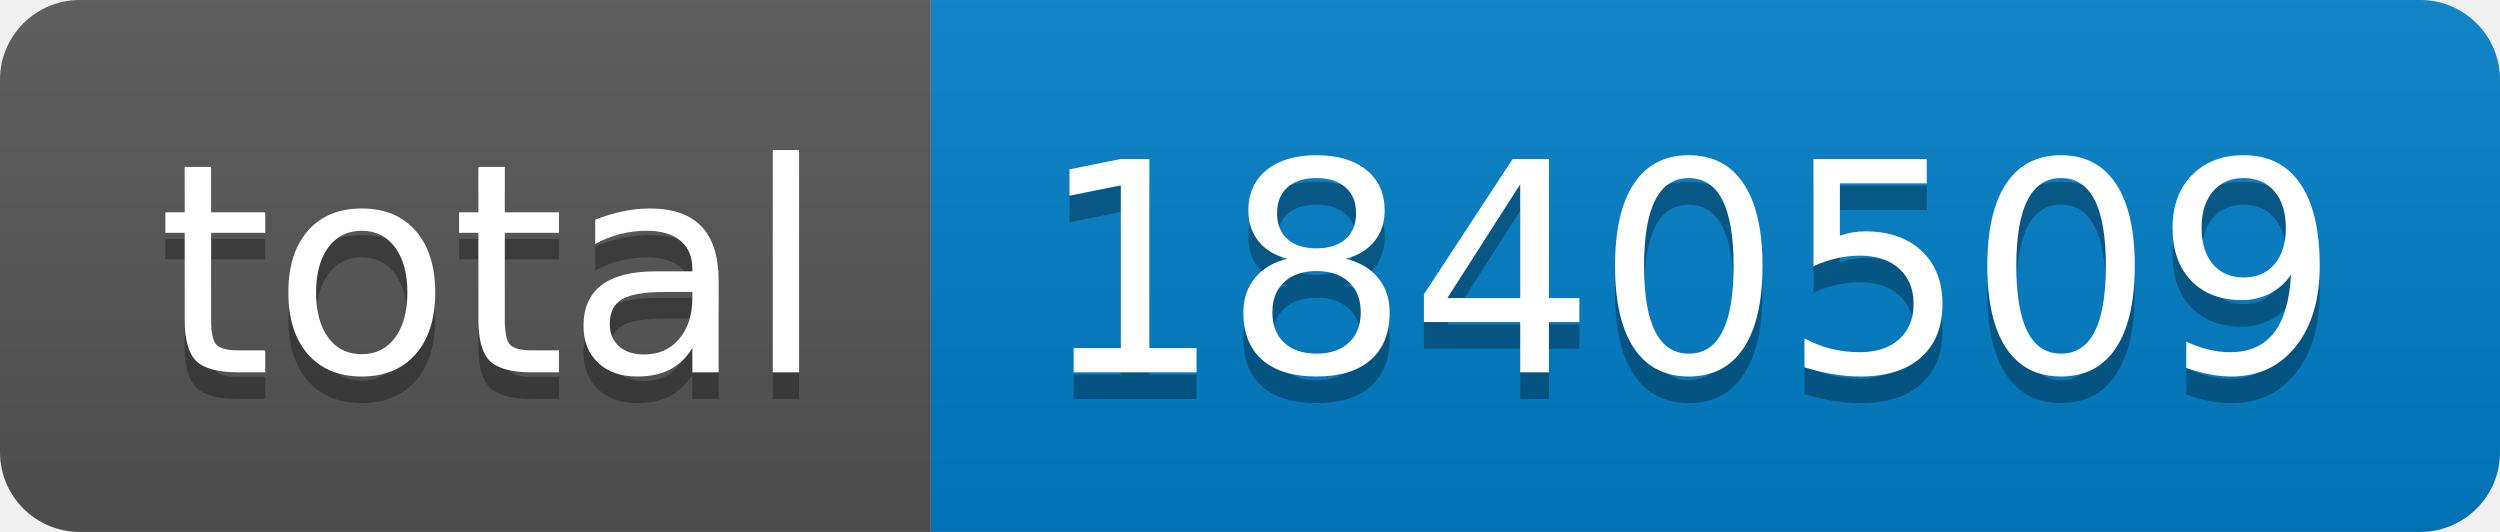
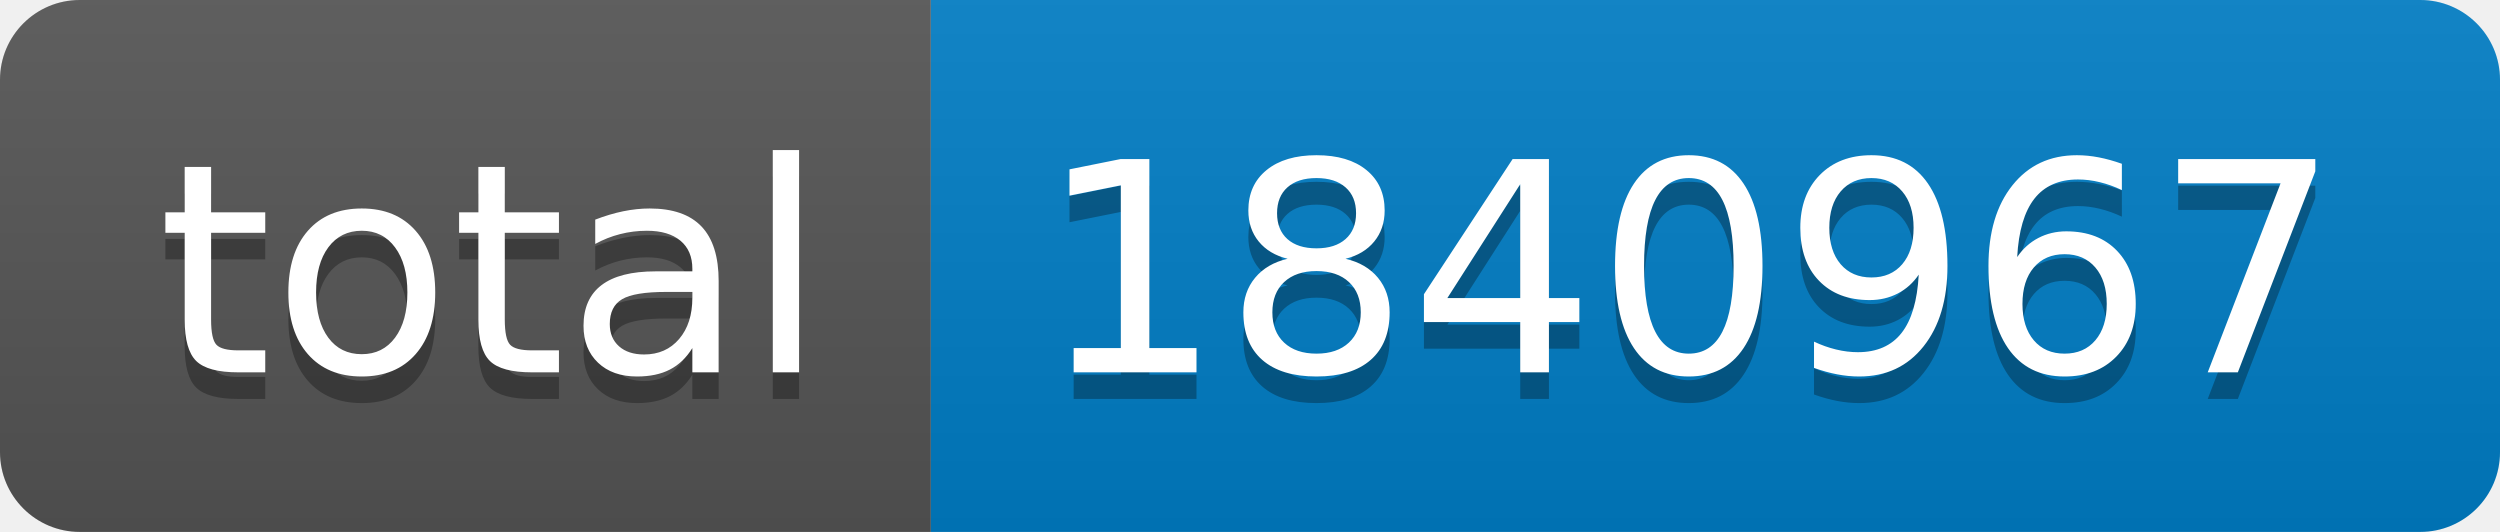
- <svg xmlns="http://www.w3.org/2000/svg" width="94" height="20" role="img" aria-label="total: 1840509">
+ <svg xmlns="http://www.w3.org/2000/svg" width="94" height="20" role="img" aria-label="total: 1840967">
  <linearGradient id="s" x2="0" y2="100%">
    <stop offset="0" stop-color="#bbb" stop-opacity=".1" />
    <stop offset="1" stop-opacity=".1" />
  </linearGradient>
  <clipPath id="r">
    <rect width="94" height="20" rx="3" fill="#fff" />
  </clipPath>
  <g clip-path="url(#r)">
    <rect width="35" height="20" fill="#555" />
    <rect x="35" width="59" height="20" fill="#007ec6" />
    <rect width="94" height="20" fill="url(#s)" />
  </g>
  <g fill="#fff" text-anchor="middle" font-family="Verdana,Geneva,DejaVu Sans,sans-serif" text-rendering="geometricPrecision" font-size="110">
    <text aria-hidden="true" x="185" y="150" fill="#010101" fill-opacity=".3" transform="scale(.1)" textLength="250">total</text>
    <text x="185" y="140" transform="scale(.1)" fill="#fff" textLength="250">total</text>
-     <text aria-hidden="true" x="635" y="150" fill="#010101" fill-opacity=".3" transform="scale(.1)" textLength="490">1840509</text>
-     <text x="635" y="140" transform="scale(.1)" fill="#fff" textLength="490">1840509</text>
+     <text aria-hidden="true" x="635" y="150" fill="#010101" fill-opacity=".3" transform="scale(.1)" textLength="490">1840967</text>
+     <text x="635" y="140" transform="scale(.1)" fill="#fff" textLength="490">1840967</text>
  </g>
</svg>
